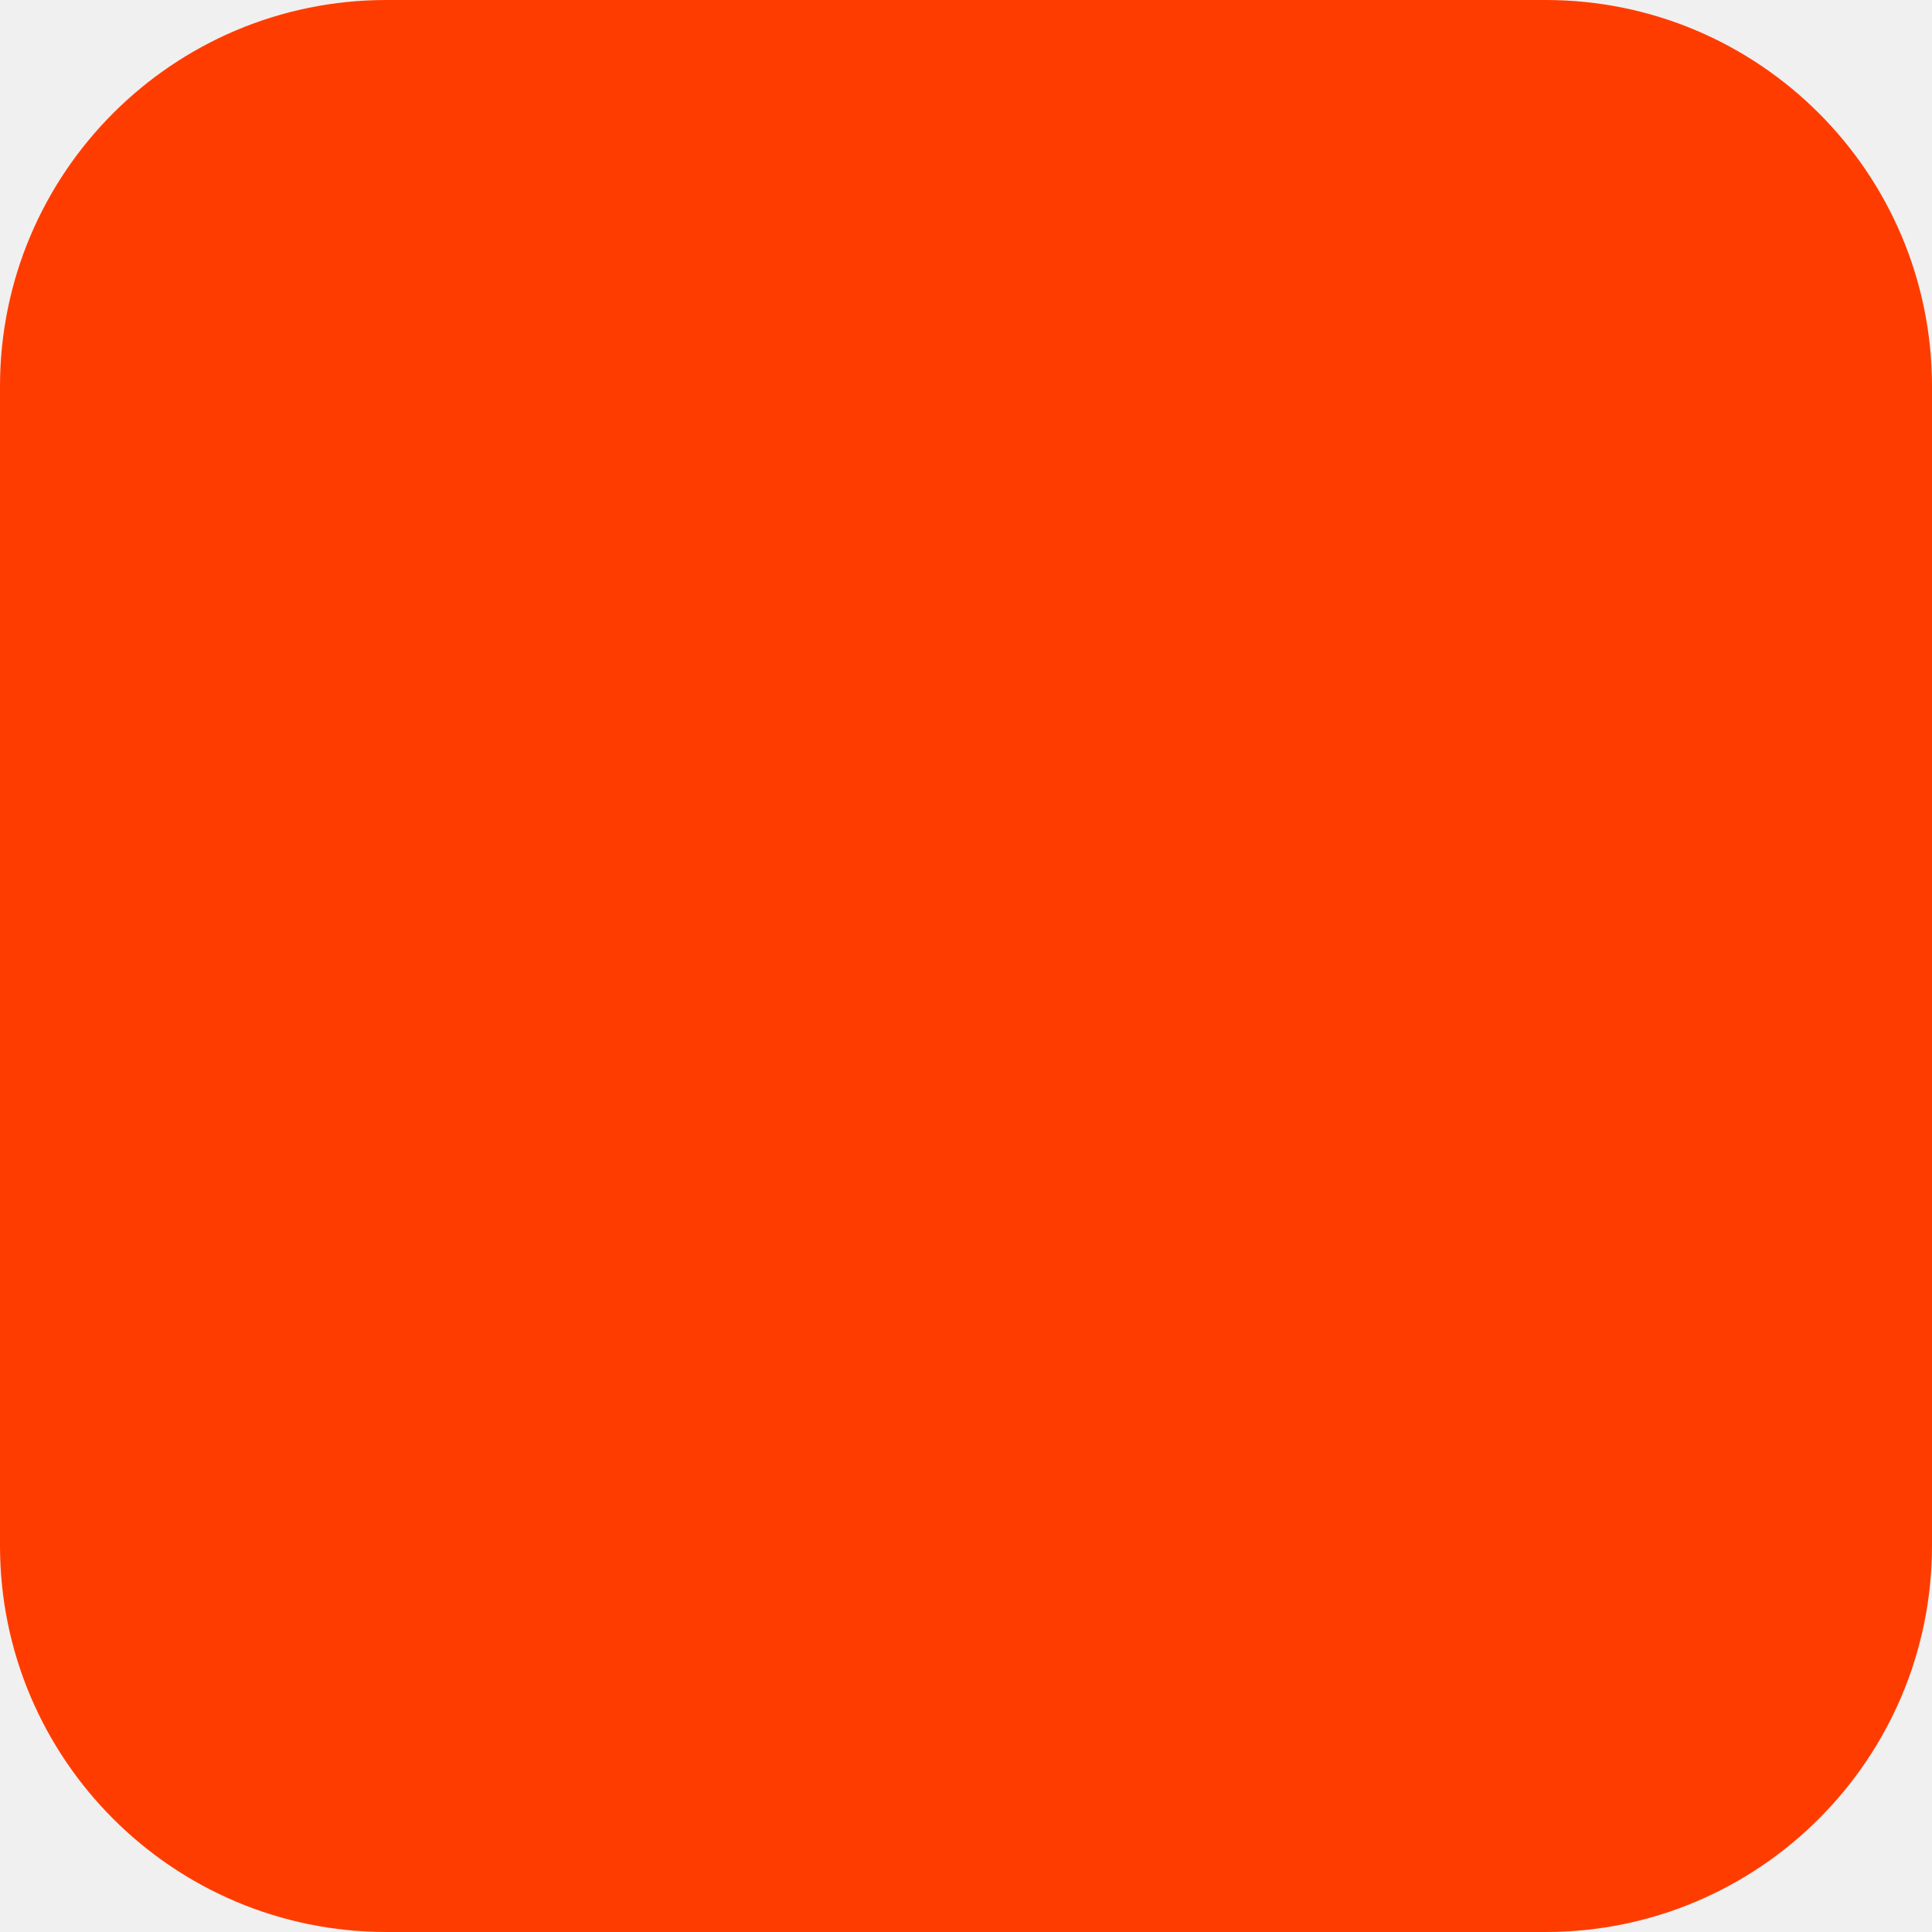
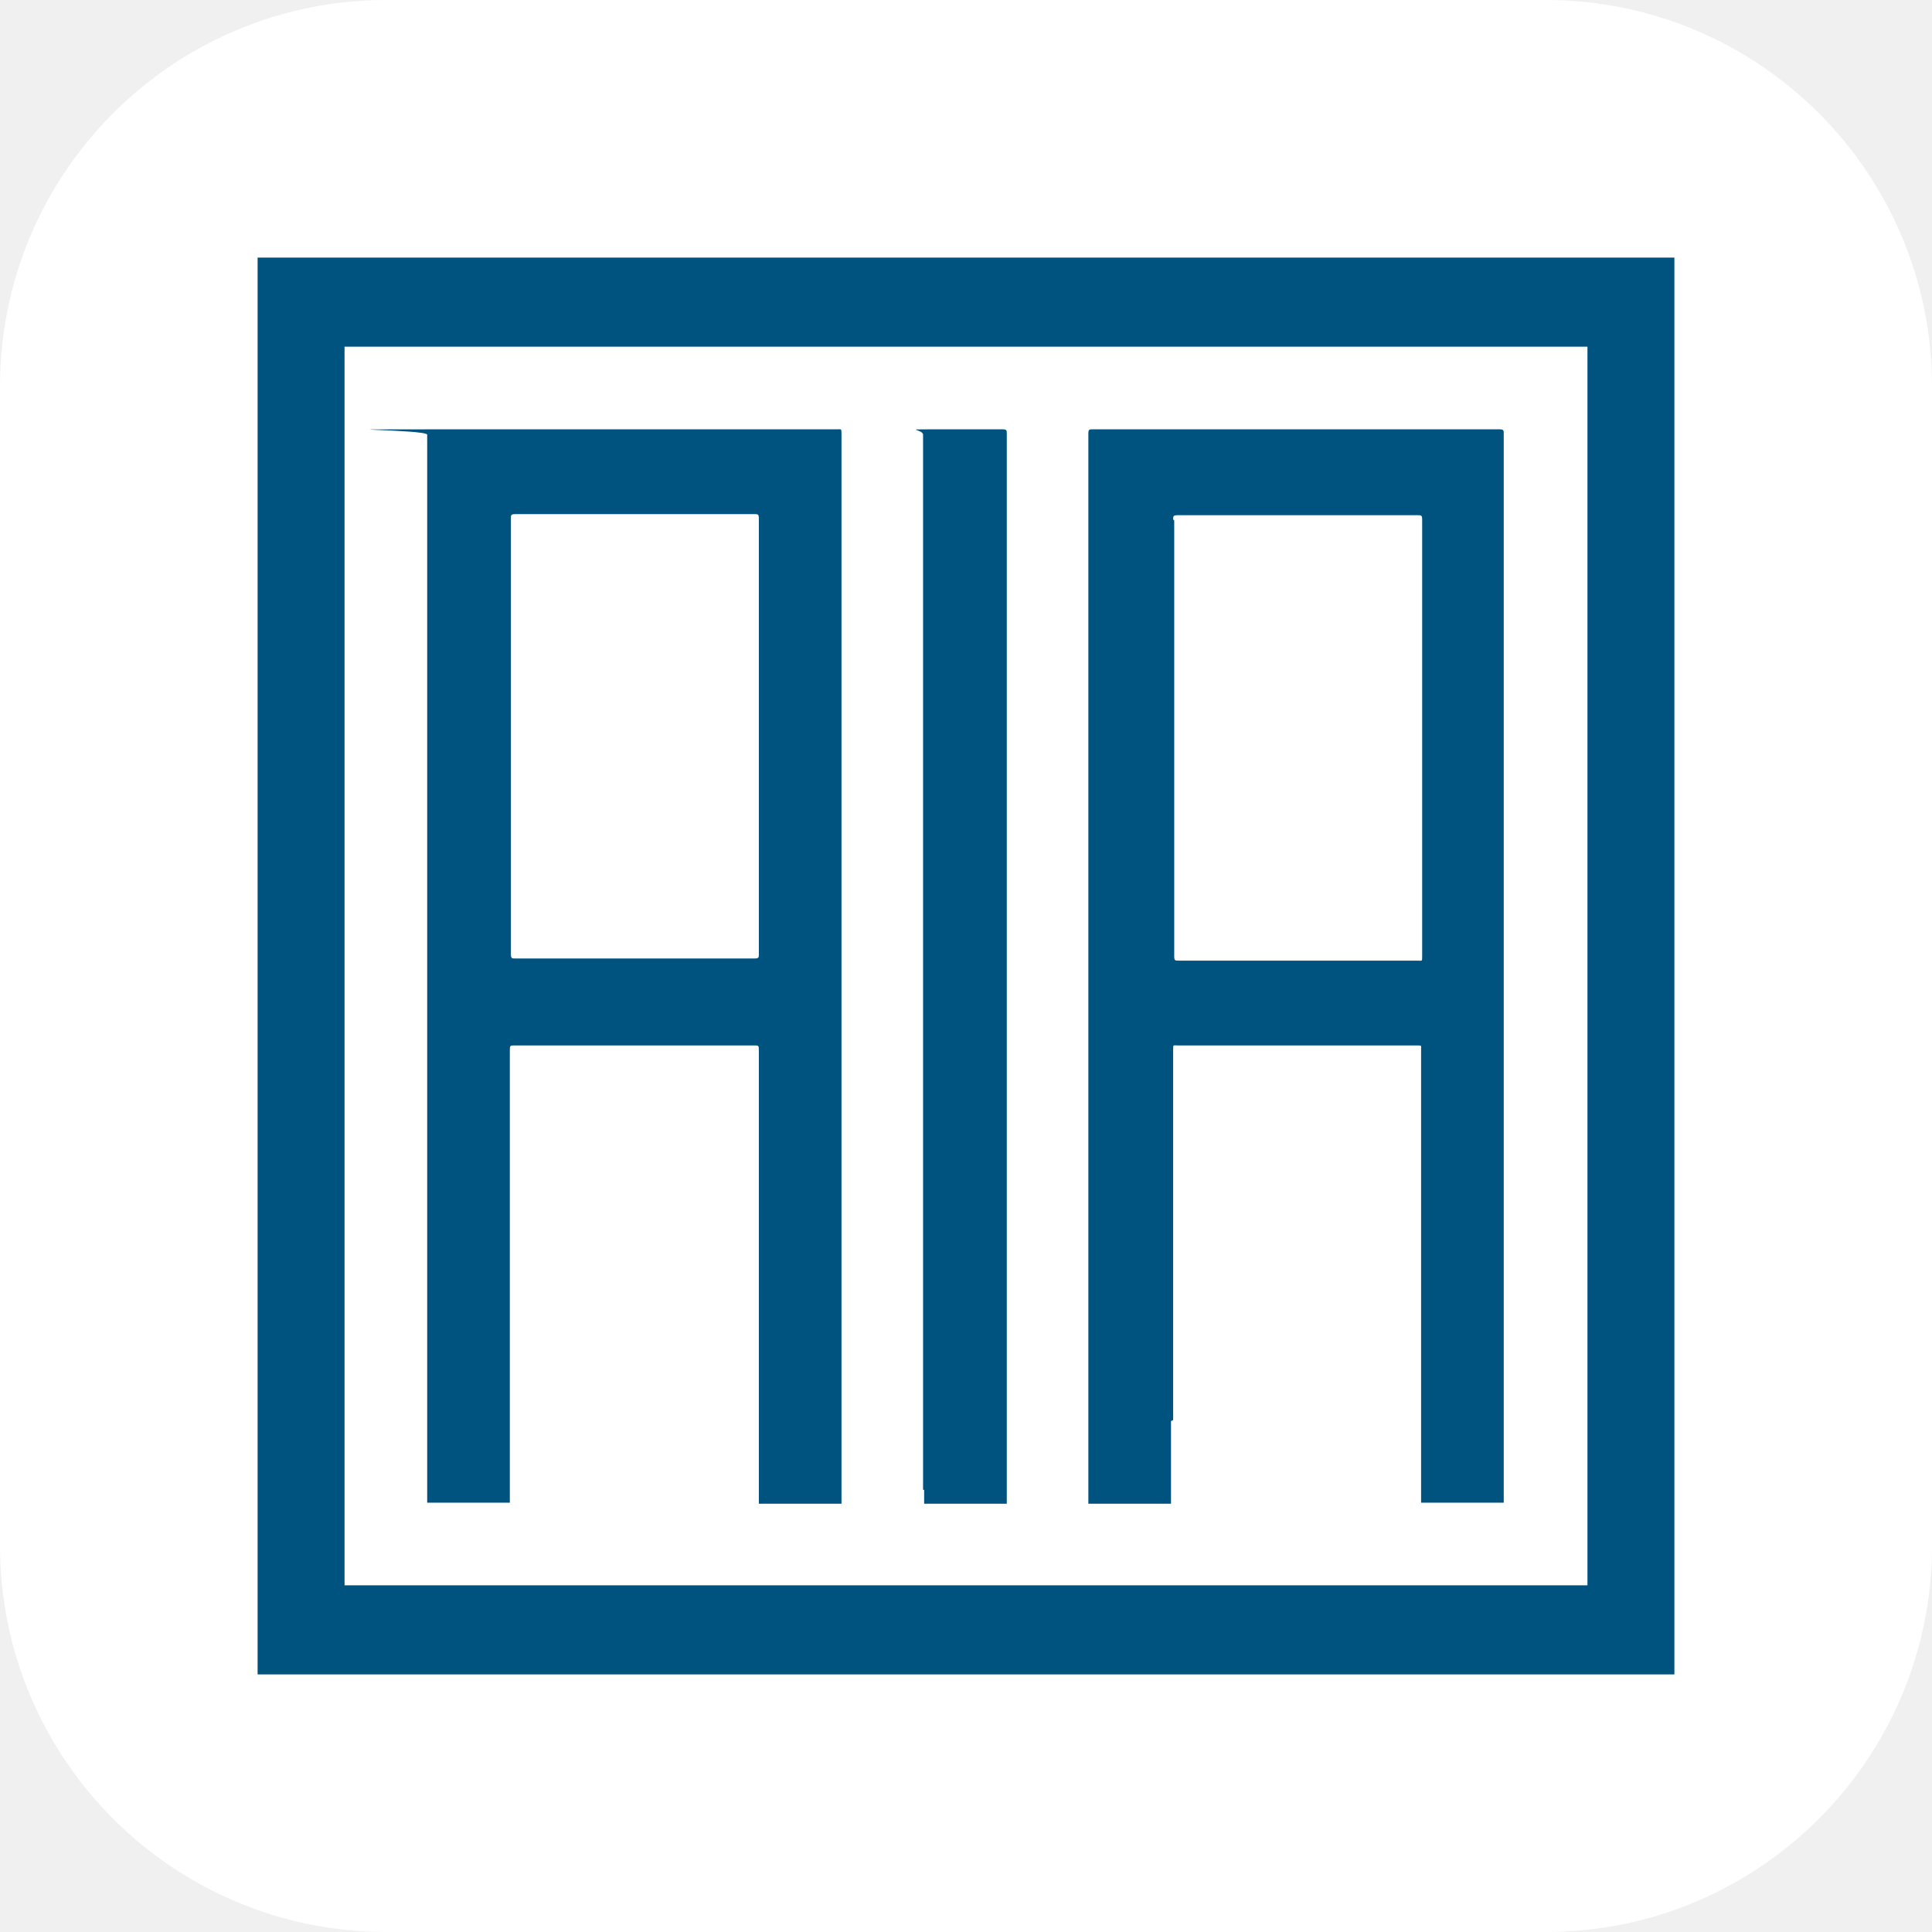
- <svg xmlns="http://www.w3.org/2000/svg" width="180" height="180" viewBox="0 0 180 180" fill="none">
-   <rect width="180" height="180" rx="36" fill="#FF3C00" />
+ <svg xmlns="http://www.w3.org/2000/svg" id="Layer_1" version="1.1" viewBox="0 0 180 180">
+   <defs>
+     <style>
+       .st0 {
+         fill: #fff;
+       }
+ 
+       .st1 {
+         fill: #00527f;
+       }
+     </style>
+   </defs>
+   <rect class="st0" y="0" width="180" height="180" rx="36" ry="36" />
+   <g>
+     <path class="st1" d="M156,24H24v132h132V24h0ZM147.9,147.7H32.1V32.3h115.8v115.4h0Z" />
+     <path class="st1" d="M86.1,138.8v1.3h7.7v-1.4h0V40.4c0-.3,0-.4-.4-.4h-6.9c-2.3,0-.5,0-.5.5v98.3h0Z" />
+     <path class="st1" d="M109.3,132.3h0v-34.5c0-.5,0-.4.4-.4h22.3c.5,0,.4,0,.4.4v40.6h0v1.6h7.7v-7.7h0V40.4c0-.3,0-.4-.4-.4h-37.9c-.3,0-.4,0-.4.4v92h0v7.7h7.7v-7.7h0ZM109.3,48.4c0-.3,0-.4.4-.4h22.4c.3,0,.4,0,.4.4v40.7c0,.5,0,.4-.4.4h-22.3c-.3,0-.4,0-.4-.4v-40.6h0Z" />
+     <path class="st1" d="M47.5,138.7v-40.8c0-.5,0-.5.5-.5h22.2c.5,0,.5,0,.5.5v42.2h7.7v-7.7h0V40.5c0-.6,0-.5-.4-.5h-37.8c-12.6,0-.4,0-.4.5v91.8h0v7.7h7.7v-1.4h0ZM48,47.9h22.3c.3,0,.4,0,.4.4v40.6c0,.3,0,.4-.4.4h-22.3c-.3,0-.4,0-.4-.4v-40.6c0-.3,0-.4.4-.4h0Z" />
+   </g>
</svg>
